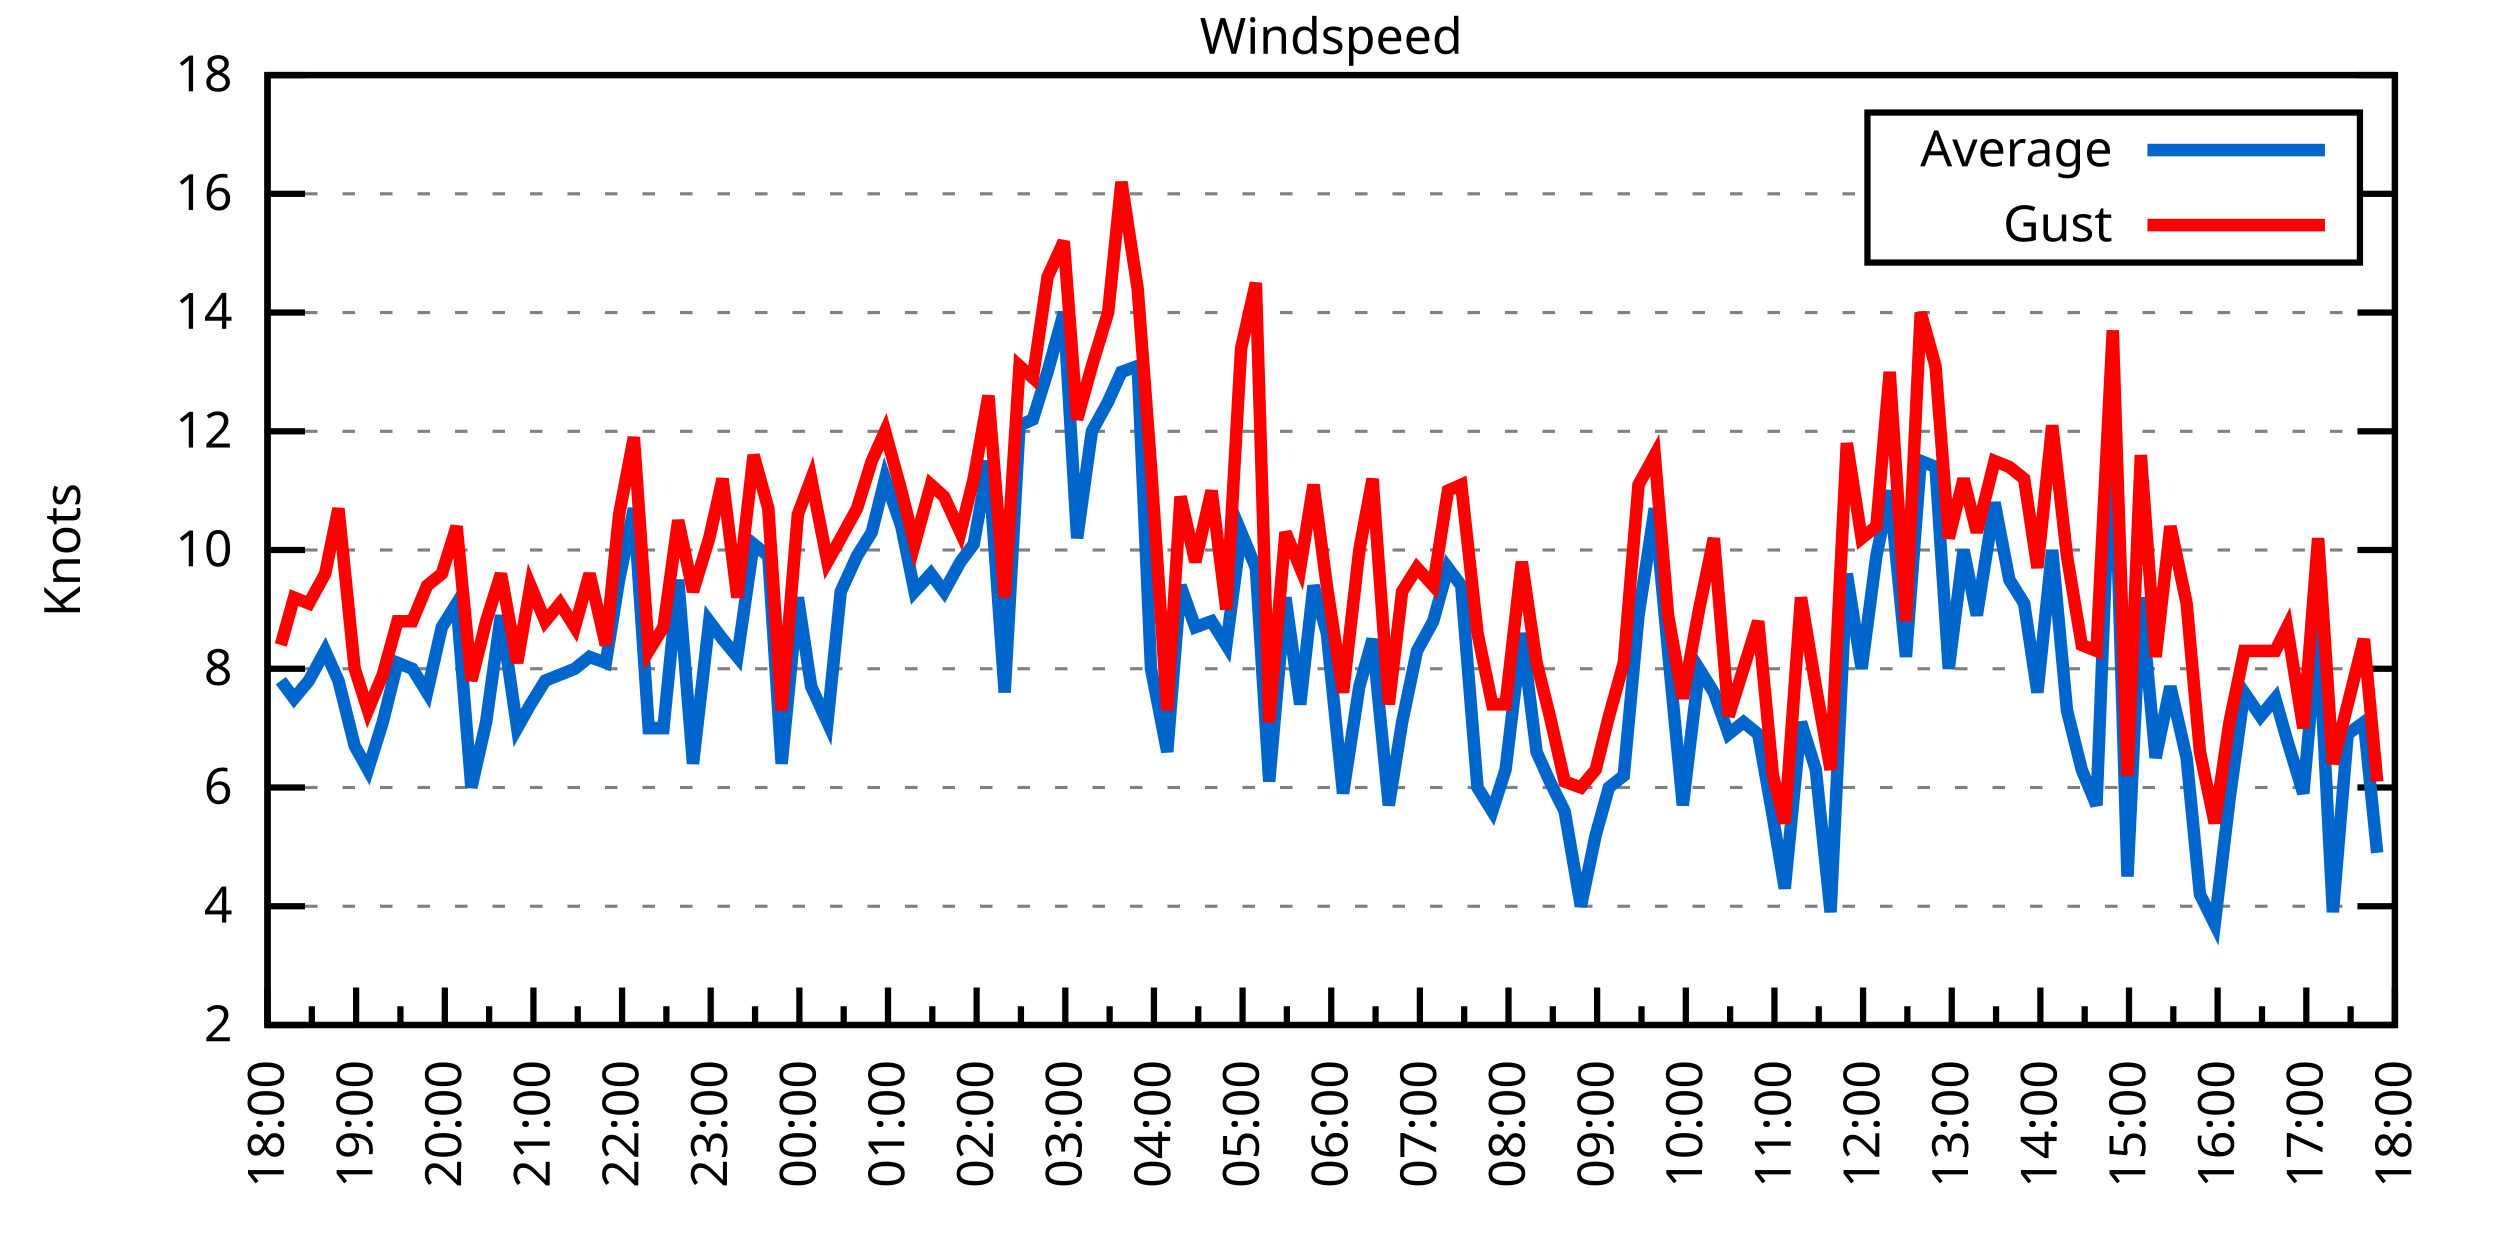
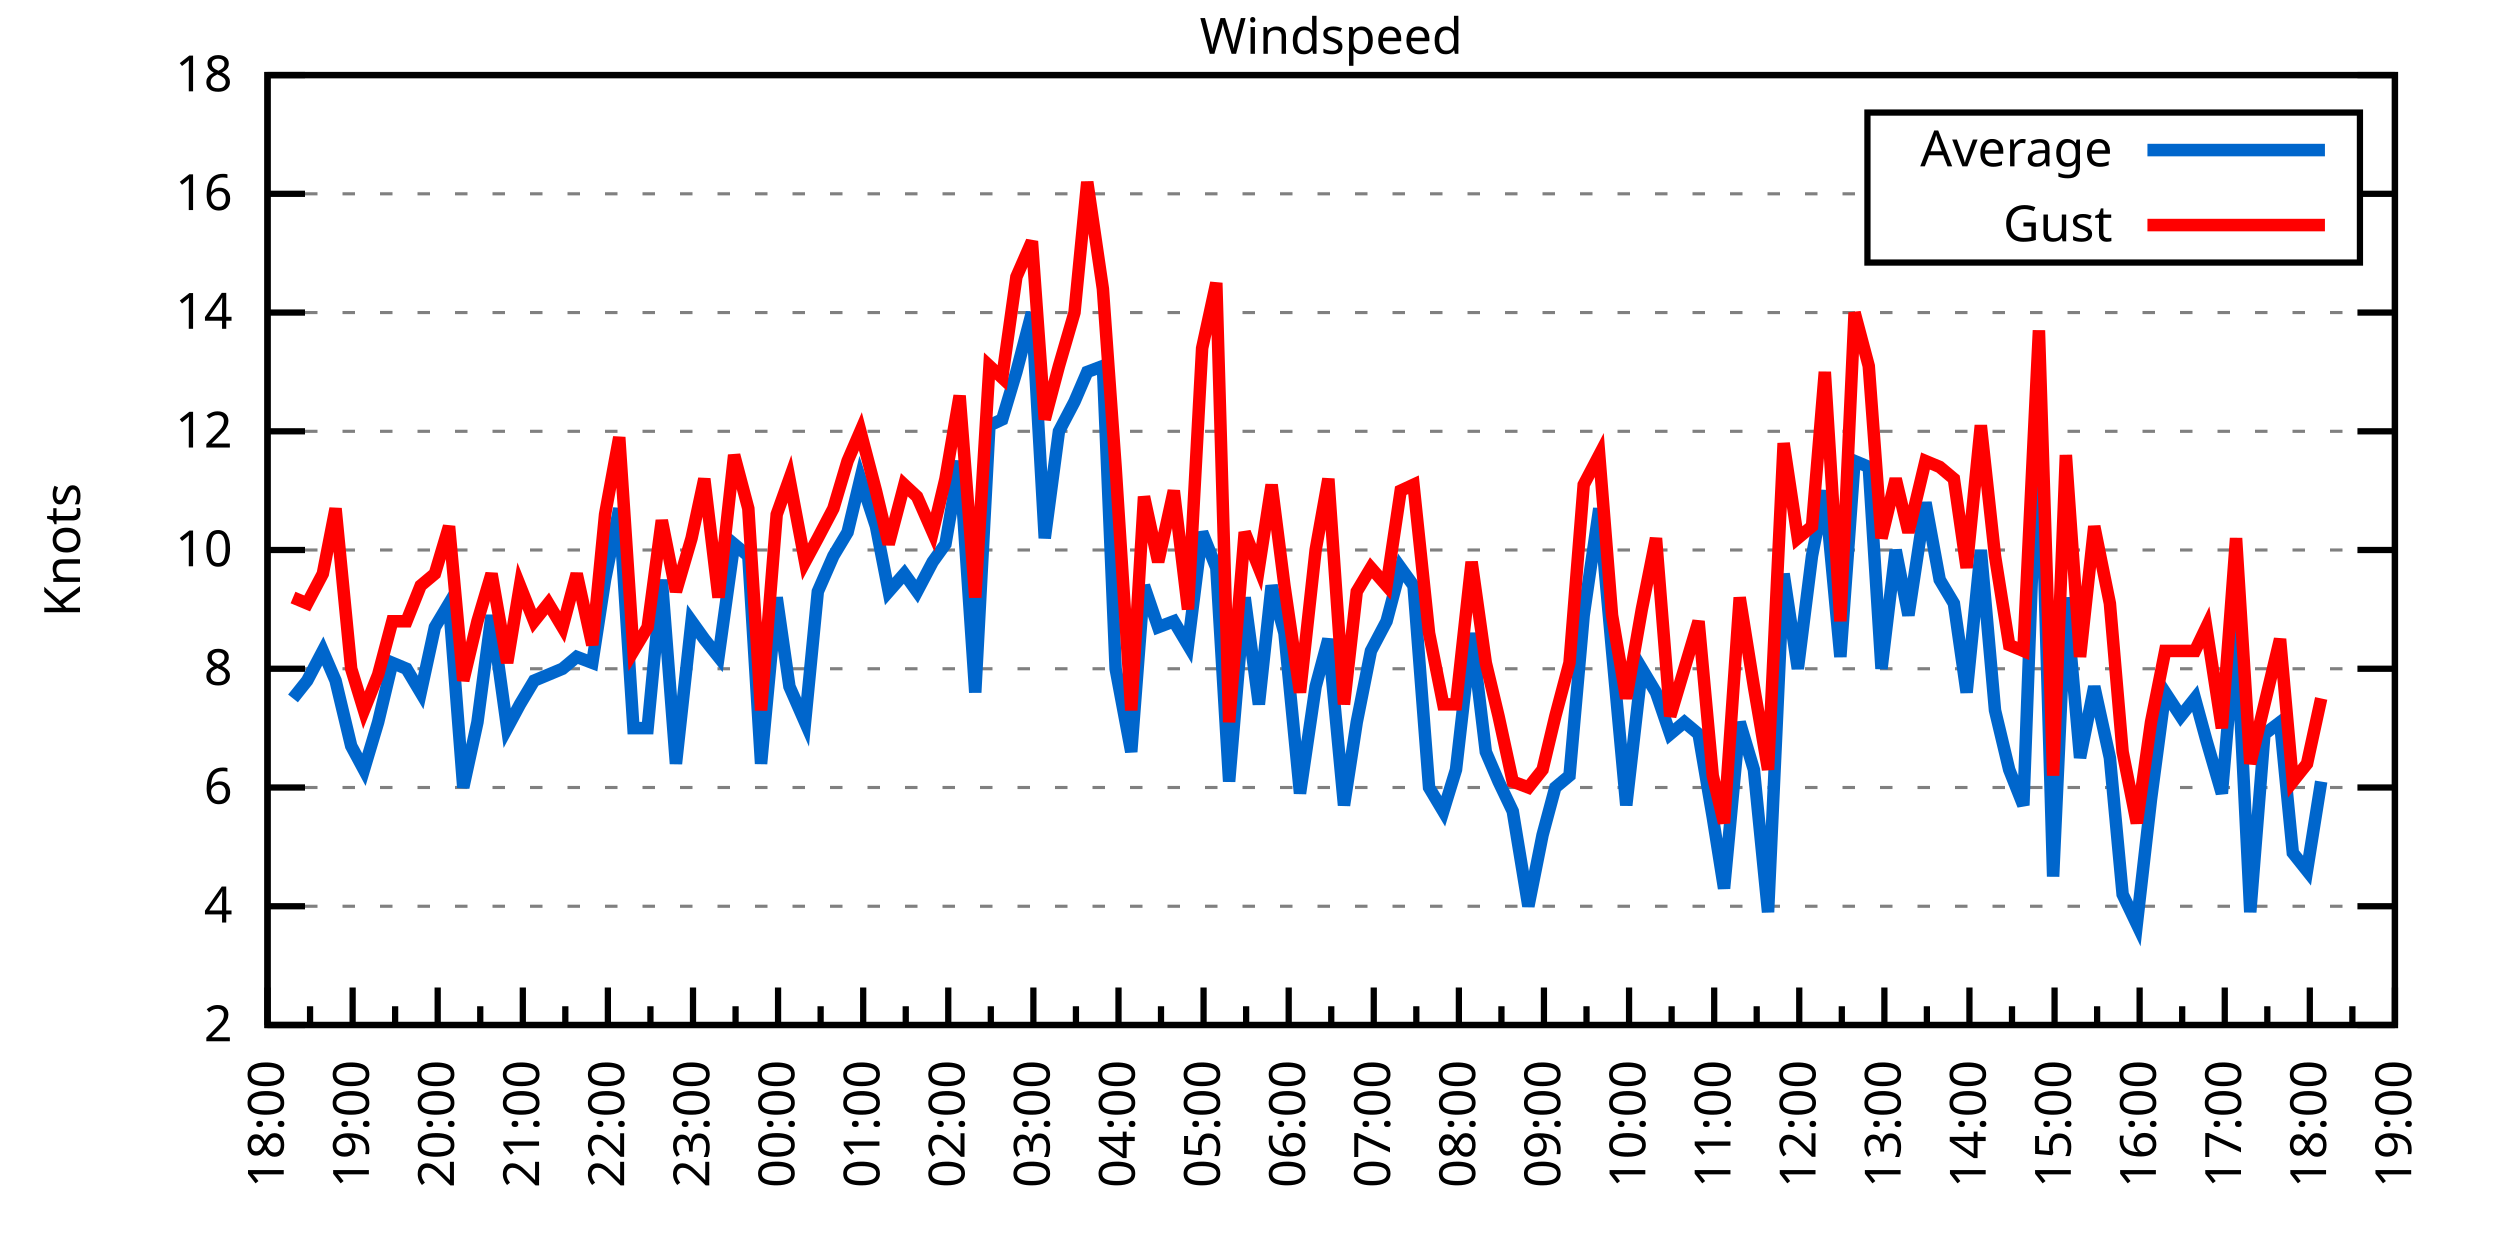
<svg xmlns="http://www.w3.org/2000/svg" xmlns:xlink="http://www.w3.org/1999/xlink" width="400" height="200" viewBox="0 0 400 200">
  <g id="gnuplot_canvas">
    <rect x="0" y="0" width="400" height="200" fill="none" />
    <defs>
      <circle id="gpDot" r="0.5" stroke-width="0.5" stroke="currentColor" />
      <path id="gpPt0" stroke-width="0.333" stroke="currentColor" d="M-1,0 h2 M0,-1 v2" />
      <path id="gpPt1" stroke-width="0.333" stroke="currentColor" d="M-1,-1 L1,1 M1,-1 L-1,1" />
      <path id="gpPt2" stroke-width="0.333" stroke="currentColor" d="M-1,0 L1,0 M0,-1 L0,1 M-1,-1 L1,1 M-1,1 L1,-1" />
      <rect id="gpPt3" stroke-width="0.333" stroke="currentColor" x="-1" y="-1" width="2" height="2" />
      <rect id="gpPt4" stroke-width="0.333" stroke="currentColor" fill="currentColor" x="-1" y="-1" width="2" height="2" />
      <circle id="gpPt5" stroke-width="0.333" stroke="currentColor" cx="0" cy="0" r="1" />
      <use xlink:href="#gpPt5" id="gpPt6" fill="currentColor" stroke="none" />
      <path id="gpPt7" stroke-width="0.333" stroke="currentColor" d="M0,-1.33 L-1.33,0.67 L1.33,0.67 z" />
      <use xlink:href="#gpPt7" id="gpPt8" fill="currentColor" stroke="none" />
      <use xlink:href="#gpPt7" id="gpPt9" stroke="currentColor" transform="rotate(180)" />
      <use xlink:href="#gpPt9" id="gpPt10" fill="currentColor" stroke="none" />
      <use xlink:href="#gpPt3" id="gpPt11" stroke="currentColor" transform="rotate(45)" />
      <use xlink:href="#gpPt11" id="gpPt12" fill="currentColor" stroke="none" />
      <path id="gpPt13" stroke-width="0.333" stroke="currentColor" d="M0,1.330 L1.265,0.411 L0.782,-1.067 L-0.782,-1.076 L-1.265,0.411 z" />
      <use xlink:href="#gpPt13" id="gpPt14" fill="currentColor" stroke="none" />
      <filter id="textbox" filterUnits="objectBoundingBox" x="0" y="0" height="1" width="1">
        <feFlood flood-color="white" flood-opacity="1" result="bgnd" />
        <feComposite in="SourceGraphic" in2="bgnd" operator="atop" />
      </filter>
      <filter id="greybox" filterUnits="objectBoundingBox" x="0" y="0" height="1" width="1">
        <feFlood flood-color="lightgrey" flood-opacity="1" result="grey" />
        <feComposite in="SourceGraphic" in2="grey" operator="atop" />
      </filter>
    </defs>
    <g fill="none" color="white" stroke="currentColor" stroke-width="1.00" stroke-linecap="butt" stroke-linejoin="miter">
</g>
    <g fill="none" color="black" stroke="currentColor" stroke-width="1.00" stroke-linecap="butt" stroke-linejoin="miter">
      <g stroke="none" shape-rendering="crispEdges">
        <polygon fill="rgb(255, 255, 255)" points="42.80,164.00 383.18,164.00 383.18,12.02 42.80,12.02 " />
      </g>
    </g>
    <g fill="none" color="black" stroke="currentColor" stroke-width="1.00" stroke-linecap="butt" stroke-linejoin="miter">
</g>
    <g fill="none" color="black" stroke="black" stroke-width="0.50" stroke-linecap="butt" stroke-linejoin="miter">
</g>
    <g fill="none" color="gray" stroke="currentColor" stroke-width="0.50" stroke-linecap="butt" stroke-linejoin="miter">
      <path stroke="gray" stroke-dasharray="2,4" class="gridline" d="M42.80,164.00 L383.19,164.00  " />
    </g>
    <g fill="none" color="gray" stroke="gray" stroke-width="1.00" stroke-linecap="butt" stroke-linejoin="miter">
</g>
    <g fill="none" color="black" stroke="currentColor" stroke-width="1.00" stroke-linecap="butt" stroke-linejoin="miter">
      <path stroke="black" d="M42.80,164.00 L48.80,164.00 M383.19,164.00 L377.19,164.00  " />
      <g transform="translate(37.20,166.60)" stroke="none" fill="black" font-family="Sans" font-size="8.00" text-anchor="end">
        <text>
          <tspan font-family="Sans"> 2</tspan>
        </text>
      </g>
    </g>
    <g fill="none" color="black" stroke="currentColor" stroke-width="1.00" stroke-linecap="butt" stroke-linejoin="miter">
</g>
    <g fill="none" color="black" stroke="black" stroke-width="0.50" stroke-linecap="butt" stroke-linejoin="miter">
</g>
    <g fill="none" color="gray" stroke="currentColor" stroke-width="0.50" stroke-linecap="butt" stroke-linejoin="miter">
      <path stroke="gray" stroke-dasharray="2,4" class="gridline" d="M42.80,145.00 L383.19,145.00  " />
    </g>
    <g fill="none" color="gray" stroke="gray" stroke-width="1.00" stroke-linecap="butt" stroke-linejoin="miter">
</g>
    <g fill="none" color="black" stroke="currentColor" stroke-width="1.00" stroke-linecap="butt" stroke-linejoin="miter">
      <path stroke="black" d="M42.80,145.00 L48.80,145.00 M383.19,145.00 L377.19,145.00  " />
      <g transform="translate(37.20,147.60)" stroke="none" fill="black" font-family="Sans" font-size="8.00" text-anchor="end">
        <text>
          <tspan font-family="Sans"> 4</tspan>
        </text>
      </g>
    </g>
    <g fill="none" color="black" stroke="currentColor" stroke-width="1.00" stroke-linecap="butt" stroke-linejoin="miter">
</g>
    <g fill="none" color="black" stroke="black" stroke-width="0.50" stroke-linecap="butt" stroke-linejoin="miter">
</g>
    <g fill="none" color="gray" stroke="currentColor" stroke-width="0.50" stroke-linecap="butt" stroke-linejoin="miter">
      <path stroke="gray" stroke-dasharray="2,4" class="gridline" d="M42.80,126.00 L383.19,126.00  " />
    </g>
    <g fill="none" color="gray" stroke="gray" stroke-width="1.00" stroke-linecap="butt" stroke-linejoin="miter">
</g>
    <g fill="none" color="black" stroke="currentColor" stroke-width="1.00" stroke-linecap="butt" stroke-linejoin="miter">
      <path stroke="black" d="M42.80,126.00 L48.80,126.00 M383.19,126.00 L377.19,126.00  " />
      <g transform="translate(37.20,128.60)" stroke="none" fill="black" font-family="Sans" font-size="8.00" text-anchor="end">
        <text>
          <tspan font-family="Sans"> 6</tspan>
        </text>
      </g>
    </g>
    <g fill="none" color="black" stroke="currentColor" stroke-width="1.00" stroke-linecap="butt" stroke-linejoin="miter">
</g>
    <g fill="none" color="black" stroke="black" stroke-width="0.50" stroke-linecap="butt" stroke-linejoin="miter">
</g>
    <g fill="none" color="gray" stroke="currentColor" stroke-width="0.50" stroke-linecap="butt" stroke-linejoin="miter">
      <path stroke="gray" stroke-dasharray="2,4" class="gridline" d="M42.80,107.00 L383.19,107.00  " />
    </g>
    <g fill="none" color="gray" stroke="gray" stroke-width="1.00" stroke-linecap="butt" stroke-linejoin="miter">
</g>
    <g fill="none" color="black" stroke="currentColor" stroke-width="1.00" stroke-linecap="butt" stroke-linejoin="miter">
      <path stroke="black" d="M42.80,107.00 L48.80,107.00 M383.19,107.00 L377.19,107.00  " />
      <g transform="translate(37.20,109.60)" stroke="none" fill="black" font-family="Sans" font-size="8.00" text-anchor="end">
        <text>
          <tspan font-family="Sans"> 8</tspan>
        </text>
      </g>
    </g>
    <g fill="none" color="black" stroke="currentColor" stroke-width="1.00" stroke-linecap="butt" stroke-linejoin="miter">
</g>
    <g fill="none" color="black" stroke="black" stroke-width="0.50" stroke-linecap="butt" stroke-linejoin="miter">
</g>
    <g fill="none" color="gray" stroke="currentColor" stroke-width="0.50" stroke-linecap="butt" stroke-linejoin="miter">
      <path stroke="gray" stroke-dasharray="2,4" class="gridline" d="M42.80,88.00 L383.19,88.00  " />
    </g>
    <g fill="none" color="gray" stroke="gray" stroke-width="1.00" stroke-linecap="butt" stroke-linejoin="miter">
</g>
    <g fill="none" color="black" stroke="currentColor" stroke-width="1.00" stroke-linecap="butt" stroke-linejoin="miter">
      <path stroke="black" d="M42.80,88.00 L48.80,88.00 M383.19,88.00 L377.19,88.00  " />
      <g transform="translate(37.20,90.60)" stroke="none" fill="black" font-family="Sans" font-size="8.00" text-anchor="end">
        <text>
          <tspan font-family="Sans"> 10</tspan>
        </text>
      </g>
    </g>
    <g fill="none" color="black" stroke="currentColor" stroke-width="1.00" stroke-linecap="butt" stroke-linejoin="miter">
</g>
    <g fill="none" color="black" stroke="black" stroke-width="0.50" stroke-linecap="butt" stroke-linejoin="miter">
</g>
    <g fill="none" color="gray" stroke="currentColor" stroke-width="0.50" stroke-linecap="butt" stroke-linejoin="miter">
      <path stroke="gray" stroke-dasharray="2,4" class="gridline" d="M42.80,69.01 L383.19,69.01  " />
    </g>
    <g fill="none" color="gray" stroke="gray" stroke-width="1.00" stroke-linecap="butt" stroke-linejoin="miter">
</g>
    <g fill="none" color="black" stroke="currentColor" stroke-width="1.00" stroke-linecap="butt" stroke-linejoin="miter">
      <path stroke="black" d="M42.80,69.01 L48.80,69.01 M383.19,69.01 L377.19,69.01  " />
      <g transform="translate(37.20,71.61)" stroke="none" fill="black" font-family="Sans" font-size="8.00" text-anchor="end">
        <text>
          <tspan font-family="Sans"> 12</tspan>
        </text>
      </g>
    </g>
    <g fill="none" color="black" stroke="currentColor" stroke-width="1.00" stroke-linecap="butt" stroke-linejoin="miter">
</g>
    <g fill="none" color="black" stroke="black" stroke-width="0.50" stroke-linecap="butt" stroke-linejoin="miter">
</g>
    <g fill="none" color="gray" stroke="currentColor" stroke-width="0.50" stroke-linecap="butt" stroke-linejoin="miter">
      <path stroke="gray" stroke-dasharray="2,4" class="gridline" d="M42.80,50.01 L383.19,50.01  " />
    </g>
    <g fill="none" color="gray" stroke="gray" stroke-width="1.00" stroke-linecap="butt" stroke-linejoin="miter">
</g>
    <g fill="none" color="black" stroke="currentColor" stroke-width="1.00" stroke-linecap="butt" stroke-linejoin="miter">
      <path stroke="black" d="M42.80,50.01 L48.80,50.01 M383.19,50.01 L377.19,50.01  " />
      <g transform="translate(37.20,52.61)" stroke="none" fill="black" font-family="Sans" font-size="8.00" text-anchor="end">
        <text>
          <tspan font-family="Sans"> 14</tspan>
        </text>
      </g>
    </g>
    <g fill="none" color="black" stroke="currentColor" stroke-width="1.00" stroke-linecap="butt" stroke-linejoin="miter">
</g>
    <g fill="none" color="black" stroke="black" stroke-width="0.50" stroke-linecap="butt" stroke-linejoin="miter">
</g>
    <g fill="none" color="gray" stroke="currentColor" stroke-width="0.50" stroke-linecap="butt" stroke-linejoin="miter">
      <path stroke="gray" stroke-dasharray="2,4" class="gridline" d="M42.80,31.01 L298.79,31.01 M377.59,31.01 L383.19,31.01  " />
    </g>
    <g fill="none" color="gray" stroke="gray" stroke-width="1.00" stroke-linecap="butt" stroke-linejoin="miter">
</g>
    <g fill="none" color="black" stroke="currentColor" stroke-width="1.00" stroke-linecap="butt" stroke-linejoin="miter">
      <path stroke="black" d="M42.80,31.01 L48.80,31.01 M383.19,31.01 L377.19,31.01  " />
      <g transform="translate(37.20,33.61)" stroke="none" fill="black" font-family="Sans" font-size="8.00" text-anchor="end">
        <text>
          <tspan font-family="Sans"> 16</tspan>
        </text>
      </g>
    </g>
    <g fill="none" color="black" stroke="currentColor" stroke-width="1.00" stroke-linecap="butt" stroke-linejoin="miter">
</g>
    <g fill="none" color="black" stroke="black" stroke-width="0.50" stroke-linecap="butt" stroke-linejoin="miter">
</g>
    <g fill="none" color="gray" stroke="currentColor" stroke-width="0.50" stroke-linecap="butt" stroke-linejoin="miter">
      <path stroke="gray" stroke-dasharray="2,4" class="gridline" d="M42.80,12.01 L383.19,12.01  " />
    </g>
    <g fill="none" color="gray" stroke="gray" stroke-width="1.00" stroke-linecap="butt" stroke-linejoin="miter">
</g>
    <g fill="none" color="black" stroke="currentColor" stroke-width="1.00" stroke-linecap="butt" stroke-linejoin="miter">
      <path stroke="black" d="M42.80,12.01 L48.80,12.01 M383.19,12.01 L377.19,12.01  " />
      <g transform="translate(37.20,14.61)" stroke="none" fill="black" font-family="Sans" font-size="8.00" text-anchor="end">
        <text>
          <tspan font-family="Sans"> 18</tspan>
        </text>
      </g>
    </g>
    <g fill="none" color="black" stroke="currentColor" stroke-width="1.00" stroke-linecap="butt" stroke-linejoin="miter">
      <path stroke="black" d="M42.80,164.00 L42.80,158.00  " />
      <g transform="translate(45.40,169.60) rotate(270)" stroke="none" fill="black" font-family="Sans" font-size="8.00" text-anchor="end">
        <text>
          <tspan font-family="Sans">18:00</tspan>
        </text>
      </g>
    </g>
    <g fill="none" color="black" stroke="currentColor" stroke-width="1.00" stroke-linecap="butt" stroke-linejoin="miter">
-       <path stroke="black" d="M49.89,164.00 L49.89,161.00 M56.98,164.00 L56.98,158.00  " />
-       <g transform="translate(59.58,169.60) rotate(270)" stroke="none" fill="black" font-family="Sans" font-size="8.00" text-anchor="end">
+       <path stroke="black" d="M49.61,164.00 L49.61,161.00 M56.42,164.00 L56.42,158.00  " />
+       <g transform="translate(59.02,169.60) rotate(270)" stroke="none" fill="black" font-family="Sans" font-size="8.00" text-anchor="end">
        <text>
          <tspan font-family="Sans">19:00</tspan>
        </text>
      </g>
    </g>
    <g fill="none" color="black" stroke="currentColor" stroke-width="1.00" stroke-linecap="butt" stroke-linejoin="miter">
-       <path stroke="black" d="M64.07,164.00 L64.07,161.00 M71.17,164.00 L71.17,158.00  " />
-       <g transform="translate(73.77,169.60) rotate(270)" stroke="none" fill="black" font-family="Sans" font-size="8.00" text-anchor="end">
+       <path stroke="black" d="M63.22,164.00 L63.22,161.00 M70.03,164.00 L70.03,158.00  " />
+       <g transform="translate(72.63,169.60) rotate(270)" stroke="none" fill="black" font-family="Sans" font-size="8.00" text-anchor="end">
        <text>
          <tspan font-family="Sans">20:00</tspan>
        </text>
      </g>
    </g>
    <g fill="none" color="black" stroke="currentColor" stroke-width="1.00" stroke-linecap="butt" stroke-linejoin="miter">
-       <path stroke="black" d="M78.26,164.00 L78.26,161.00 M85.35,164.00 L85.35,158.00  " />
-       <g transform="translate(87.95,169.60) rotate(270)" stroke="none" fill="black" font-family="Sans" font-size="8.00" text-anchor="end">
+       <path stroke="black" d="M76.84,164.00 L76.84,161.00 M83.65,164.00 L83.65,158.00  " />
+       <g transform="translate(86.25,169.60) rotate(270)" stroke="none" fill="black" font-family="Sans" font-size="8.00" text-anchor="end">
        <text>
          <tspan font-family="Sans">21:00</tspan>
        </text>
      </g>
    </g>
    <g fill="none" color="black" stroke="currentColor" stroke-width="1.00" stroke-linecap="butt" stroke-linejoin="miter">
-       <path stroke="black" d="M92.44,164.00 L92.44,161.00 M99.53,164.00 L99.53,158.00  " />
-       <g transform="translate(102.13,169.60) rotate(270)" stroke="none" fill="black" font-family="Sans" font-size="8.00" text-anchor="end">
+       <path stroke="black" d="M90.45,164.00 L90.45,161.00 M97.26,164.00 L97.26,158.00  " />
+       <g transform="translate(99.86,169.60) rotate(270)" stroke="none" fill="black" font-family="Sans" font-size="8.00" text-anchor="end">
        <text>
          <tspan font-family="Sans">22:00</tspan>
        </text>
      </g>
    </g>
    <g fill="none" color="black" stroke="currentColor" stroke-width="1.00" stroke-linecap="butt" stroke-linejoin="miter">
-       <path stroke="black" d="M106.62,164.00 L106.62,161.00 M113.71,164.00 L113.71,158.00  " />
-       <g transform="translate(116.31,169.60) rotate(270)" stroke="none" fill="black" font-family="Sans" font-size="8.00" text-anchor="end">
+       <path stroke="black" d="M104.07,164.00 L104.07,161.00 M110.88,164.00 L110.88,158.00  " />
+       <g transform="translate(113.48,169.60) rotate(270)" stroke="none" fill="black" font-family="Sans" font-size="8.00" text-anchor="end">
        <text>
          <tspan font-family="Sans">23:00</tspan>
        </text>
      </g>
    </g>
    <g fill="none" color="black" stroke="currentColor" stroke-width="1.00" stroke-linecap="butt" stroke-linejoin="miter">
-       <path stroke="black" d="M120.81,164.00 L120.81,161.00 M127.90,164.00 L127.90,158.00  " />
-       <g transform="translate(130.50,169.60) rotate(270)" stroke="none" fill="black" font-family="Sans" font-size="8.00" text-anchor="end">
+       <path stroke="black" d="M117.69,164.00 L117.69,161.00 M124.49,164.00 L124.49,158.00  " />
+       <g transform="translate(127.09,169.60) rotate(270)" stroke="none" fill="black" font-family="Sans" font-size="8.00" text-anchor="end">
        <text>
          <tspan font-family="Sans">00:00</tspan>
        </text>
      </g>
    </g>
    <g fill="none" color="black" stroke="currentColor" stroke-width="1.00" stroke-linecap="butt" stroke-linejoin="miter">
-       <path stroke="black" d="M134.99,164.00 L134.99,161.00 M142.08,164.00 L142.08,158.00  " />
-       <g transform="translate(144.68,169.60) rotate(270)" stroke="none" fill="black" font-family="Sans" font-size="8.00" text-anchor="end">
+       <path stroke="black" d="M131.30,164.00 L131.30,161.00 M138.11,164.00 L138.11,158.00  " />
+       <g transform="translate(140.71,169.60) rotate(270)" stroke="none" fill="black" font-family="Sans" font-size="8.00" text-anchor="end">
        <text>
          <tspan font-family="Sans">01:00</tspan>
        </text>
      </g>
    </g>
    <g fill="none" color="black" stroke="currentColor" stroke-width="1.00" stroke-linecap="butt" stroke-linejoin="miter">
-       <path stroke="black" d="M149.17,164.00 L149.17,161.00 M156.26,164.00 L156.26,158.00  " />
-       <g transform="translate(158.86,169.60) rotate(270)" stroke="none" fill="black" font-family="Sans" font-size="8.00" text-anchor="end">
+       <path stroke="black" d="M144.92,164.00 L144.92,161.00 M151.72,164.00 L151.72,158.00  " />
+       <g transform="translate(154.32,169.60) rotate(270)" stroke="none" fill="black" font-family="Sans" font-size="8.00" text-anchor="end">
        <text>
          <tspan font-family="Sans">02:00</tspan>
        </text>
      </g>
    </g>
    <g fill="none" color="black" stroke="currentColor" stroke-width="1.00" stroke-linecap="butt" stroke-linejoin="miter">
-       <path stroke="black" d="M163.35,164.00 L163.35,161.00 M170.45,164.00 L170.45,158.00  " />
-       <g transform="translate(173.05,169.60) rotate(270)" stroke="none" fill="black" font-family="Sans" font-size="8.00" text-anchor="end">
+       <path stroke="black" d="M158.53,164.00 L158.53,161.00 M165.34,164.00 L165.34,158.00  " />
+       <g transform="translate(167.94,169.60) rotate(270)" stroke="none" fill="black" font-family="Sans" font-size="8.00" text-anchor="end">
        <text>
          <tspan font-family="Sans">03:00</tspan>
        </text>
      </g>
    </g>
    <g fill="none" color="black" stroke="currentColor" stroke-width="1.00" stroke-linecap="butt" stroke-linejoin="miter">
-       <path stroke="black" d="M177.54,164.00 L177.54,161.00 M184.63,164.00 L184.63,158.00  " />
-       <g transform="translate(187.23,169.60) rotate(270)" stroke="none" fill="black" font-family="Sans" font-size="8.00" text-anchor="end">
+       <path stroke="black" d="M172.15,164.00 L172.15,161.00 M178.96,164.00 L178.96,158.00  " />
+       <g transform="translate(181.56,169.60) rotate(270)" stroke="none" fill="black" font-family="Sans" font-size="8.00" text-anchor="end">
        <text>
          <tspan font-family="Sans">04:00</tspan>
        </text>
      </g>
    </g>
    <g fill="none" color="black" stroke="currentColor" stroke-width="1.00" stroke-linecap="butt" stroke-linejoin="miter">
-       <path stroke="black" d="M191.72,164.00 L191.72,161.00 M198.81,164.00 L198.81,158.00  " />
-       <g transform="translate(201.41,169.60) rotate(270)" stroke="none" fill="black" font-family="Sans" font-size="8.00" text-anchor="end">
+       <path stroke="black" d="M185.76,164.00 L185.76,161.00 M192.57,164.00 L192.57,158.00  " />
+       <g transform="translate(195.17,169.60) rotate(270)" stroke="none" fill="black" font-family="Sans" font-size="8.00" text-anchor="end">
        <text>
          <tspan font-family="Sans">05:00</tspan>
        </text>
      </g>
    </g>
    <g fill="none" color="black" stroke="currentColor" stroke-width="1.00" stroke-linecap="butt" stroke-linejoin="miter">
-       <path stroke="black" d="M205.90,164.00 L205.90,161.00 M213.00,164.00 L213.00,158.00  " />
-       <g transform="translate(215.60,169.60) rotate(270)" stroke="none" fill="black" font-family="Sans" font-size="8.00" text-anchor="end">
+       <path stroke="black" d="M199.38,164.00 L199.38,161.00 M206.19,164.00 L206.19,158.00  " />
+       <g transform="translate(208.79,169.60) rotate(270)" stroke="none" fill="black" font-family="Sans" font-size="8.00" text-anchor="end">
        <text>
          <tspan font-family="Sans">06:00</tspan>
        </text>
      </g>
    </g>
    <g fill="none" color="black" stroke="currentColor" stroke-width="1.00" stroke-linecap="butt" stroke-linejoin="miter">
-       <path stroke="black" d="M220.09,164.00 L220.09,161.00 M227.18,164.00 L227.18,158.00  " />
-       <g transform="translate(229.78,169.60) rotate(270)" stroke="none" fill="black" font-family="Sans" font-size="8.00" text-anchor="end">
+       <path stroke="black" d="M213.00,164.00 L213.00,161.00 M219.80,164.00 L219.80,158.00  " />
+       <g transform="translate(222.40,169.60) rotate(270)" stroke="none" fill="black" font-family="Sans" font-size="8.00" text-anchor="end">
        <text>
          <tspan font-family="Sans">07:00</tspan>
        </text>
      </g>
    </g>
    <g fill="none" color="black" stroke="currentColor" stroke-width="1.00" stroke-linecap="butt" stroke-linejoin="miter">
-       <path stroke="black" d="M234.27,164.00 L234.27,161.00 M241.36,164.00 L241.36,158.00  " />
-       <g transform="translate(243.96,169.60) rotate(270)" stroke="none" fill="black" font-family="Sans" font-size="8.00" text-anchor="end">
+       <path stroke="black" d="M226.61,164.00 L226.61,161.00 M233.42,164.00 L233.42,158.00  " />
+       <g transform="translate(236.02,169.60) rotate(270)" stroke="none" fill="black" font-family="Sans" font-size="8.00" text-anchor="end">
        <text>
          <tspan font-family="Sans">08:00</tspan>
        </text>
      </g>
    </g>
    <g fill="none" color="black" stroke="currentColor" stroke-width="1.00" stroke-linecap="butt" stroke-linejoin="miter">
-       <path stroke="black" d="M248.45,164.00 L248.45,161.00 M255.54,164.00 L255.54,158.00  " />
-       <g transform="translate(258.14,169.60) rotate(270)" stroke="none" fill="black" font-family="Sans" font-size="8.00" text-anchor="end">
+       <path stroke="black" d="M240.23,164.00 L240.23,161.00 M247.03,164.00 L247.03,158.00  " />
+       <g transform="translate(249.63,169.60) rotate(270)" stroke="none" fill="black" font-family="Sans" font-size="8.00" text-anchor="end">
        <text>
          <tspan font-family="Sans">09:00</tspan>
        </text>
      </g>
    </g>
    <g fill="none" color="black" stroke="currentColor" stroke-width="1.00" stroke-linecap="butt" stroke-linejoin="miter">
-       <path stroke="black" d="M262.64,164.00 L262.64,161.00 M269.73,164.00 L269.73,158.00  " />
-       <g transform="translate(272.33,169.60) rotate(270)" stroke="none" fill="black" font-family="Sans" font-size="8.00" text-anchor="end">
+       <path stroke="black" d="M253.84,164.00 L253.84,161.00 M260.65,164.00 L260.65,158.00  " />
+       <g transform="translate(263.25,169.60) rotate(270)" stroke="none" fill="black" font-family="Sans" font-size="8.00" text-anchor="end">
        <text>
          <tspan font-family="Sans">10:00</tspan>
        </text>
      </g>
    </g>
    <g fill="none" color="black" stroke="currentColor" stroke-width="1.00" stroke-linecap="butt" stroke-linejoin="miter">
-       <path stroke="black" d="M276.82,164.00 L276.82,161.00 M283.91,164.00 L283.91,158.00  " />
-       <g transform="translate(286.51,169.60) rotate(270)" stroke="none" fill="black" font-family="Sans" font-size="8.00" text-anchor="end">
+       <path stroke="black" d="M267.46,164.00 L267.46,161.00 M274.27,164.00 L274.27,158.00  " />
+       <g transform="translate(276.87,169.60) rotate(270)" stroke="none" fill="black" font-family="Sans" font-size="8.00" text-anchor="end">
        <text>
          <tspan font-family="Sans">11:00</tspan>
        </text>
      </g>
    </g>
    <g fill="none" color="black" stroke="currentColor" stroke-width="1.00" stroke-linecap="butt" stroke-linejoin="miter">
-       <path stroke="black" d="M291.00,164.00 L291.00,161.00 M298.09,164.00 L298.09,158.00  " />
-       <g transform="translate(300.69,169.60) rotate(270)" stroke="none" fill="black" font-family="Sans" font-size="8.00" text-anchor="end">
+       <path stroke="black" d="M281.07,164.00 L281.07,161.00 M287.88,164.00 L287.88,158.00  " />
+       <g transform="translate(290.48,169.60) rotate(270)" stroke="none" fill="black" font-family="Sans" font-size="8.00" text-anchor="end">
        <text>
          <tspan font-family="Sans">12:00</tspan>
        </text>
      </g>
    </g>
    <g fill="none" color="black" stroke="currentColor" stroke-width="1.00" stroke-linecap="butt" stroke-linejoin="miter">
-       <path stroke="black" d="M305.18,164.00 L305.18,161.00 M312.28,164.00 L312.28,158.00  " />
-       <g transform="translate(314.88,169.60) rotate(270)" stroke="none" fill="black" font-family="Sans" font-size="8.00" text-anchor="end">
+       <path stroke="black" d="M294.69,164.00 L294.69,161.00 M301.50,164.00 L301.50,158.00  " />
+       <g transform="translate(304.10,169.60) rotate(270)" stroke="none" fill="black" font-family="Sans" font-size="8.00" text-anchor="end">
        <text>
          <tspan font-family="Sans">13:00</tspan>
        </text>
      </g>
    </g>
    <g fill="none" color="black" stroke="currentColor" stroke-width="1.00" stroke-linecap="butt" stroke-linejoin="miter">
-       <path stroke="black" d="M319.37,164.00 L319.37,161.00 M326.46,164.00 L326.46,158.00  " />
-       <g transform="translate(329.06,169.60) rotate(270)" stroke="none" fill="black" font-family="Sans" font-size="8.00" text-anchor="end">
+       <path stroke="black" d="M308.30,164.00 L308.30,161.00 M315.11,164.00 L315.11,158.00  " />
+       <g transform="translate(317.71,169.60) rotate(270)" stroke="none" fill="black" font-family="Sans" font-size="8.00" text-anchor="end">
        <text>
          <tspan font-family="Sans">14:00</tspan>
        </text>
      </g>
    </g>
    <g fill="none" color="black" stroke="currentColor" stroke-width="1.00" stroke-linecap="butt" stroke-linejoin="miter">
-       <path stroke="black" d="M333.55,164.00 L333.55,161.00 M340.64,164.00 L340.64,158.00  " />
-       <g transform="translate(343.24,169.60) rotate(270)" stroke="none" fill="black" font-family="Sans" font-size="8.00" text-anchor="end">
+       <path stroke="black" d="M321.92,164.00 L321.92,161.00 M328.73,164.00 L328.73,158.00  " />
+       <g transform="translate(331.33,169.60) rotate(270)" stroke="none" fill="black" font-family="Sans" font-size="8.00" text-anchor="end">
        <text>
          <tspan font-family="Sans">15:00</tspan>
        </text>
      </g>
    </g>
    <g fill="none" color="black" stroke="currentColor" stroke-width="1.00" stroke-linecap="butt" stroke-linejoin="miter">
-       <path stroke="black" d="M347.73,164.00 L347.73,161.00 M354.82,164.00 L354.82,158.00  " />
-       <g transform="translate(357.42,169.60) rotate(270)" stroke="none" fill="black" font-family="Sans" font-size="8.00" text-anchor="end">
+       <path stroke="black" d="M335.54,164.00 L335.54,161.00 M342.34,164.00 L342.34,158.00  " />
+       <g transform="translate(344.94,169.60) rotate(270)" stroke="none" fill="black" font-family="Sans" font-size="8.00" text-anchor="end">
        <text>
          <tspan font-family="Sans">16:00</tspan>
        </text>
      </g>
    </g>
    <g fill="none" color="black" stroke="currentColor" stroke-width="1.00" stroke-linecap="butt" stroke-linejoin="miter">
-       <path stroke="black" d="M361.92,164.00 L361.92,161.00 M369.01,164.00 L369.01,158.00  " />
-       <g transform="translate(371.61,169.60) rotate(270)" stroke="none" fill="black" font-family="Sans" font-size="8.00" text-anchor="end">
+       <path stroke="black" d="M349.15,164.00 L349.15,161.00 M355.96,164.00 L355.96,158.00  " />
+       <g transform="translate(358.56,169.60) rotate(270)" stroke="none" fill="black" font-family="Sans" font-size="8.00" text-anchor="end">
        <text>
          <tspan font-family="Sans">17:00</tspan>
        </text>
      </g>
    </g>
    <g fill="none" color="black" stroke="currentColor" stroke-width="1.00" stroke-linecap="butt" stroke-linejoin="miter">
-       <path stroke="black" d="M376.10,164.00 L376.10,161.00 M383.19,164.00 L383.19,158.00  " />
+       <path stroke="black" d="M362.77,164.00 L362.77,161.00 M369.57,164.00 L369.57,158.00  " />
+       <g transform="translate(372.17,169.60) rotate(270)" stroke="none" fill="black" font-family="Sans" font-size="8.00" text-anchor="end">
+         <text>
+           <tspan font-family="Sans">18:00</tspan>
+         </text>
+       </g>
+     </g>
+     <g fill="none" color="black" stroke="currentColor" stroke-width="1.00" stroke-linecap="butt" stroke-linejoin="miter">
+       <path stroke="black" d="M376.38,164.00 L376.38,161.00 M383.19,164.00 L383.19,158.00  " />
      <g transform="translate(385.79,169.60) rotate(270)" stroke="none" fill="black" font-family="Sans" font-size="8.00" text-anchor="end">
        <text>
-           <tspan font-family="Sans">18:00</tspan>
+           <tspan font-family="Sans">19:00</tspan>
        </text>
      </g>
    </g>
    <g fill="none" color="black" stroke="currentColor" stroke-width="1.00" stroke-linecap="butt" stroke-linejoin="miter">
</g>
    <g fill="none" color="black" stroke="currentColor" stroke-width="1.00" stroke-linecap="butt" stroke-linejoin="miter">
      <path stroke="black" d="M42.80,12.01 L42.80,164.00 L383.19,164.00 L383.19,12.01 L42.80,12.01 Z  " />
    </g>
    <g fill="none" color="black" stroke="currentColor" stroke-width="1.00" stroke-linecap="butt" stroke-linejoin="miter">
      <g transform="translate(12.80,88.01) rotate(270)" stroke="none" fill="black" font-family="Sans" font-size="8.00" text-anchor="middle">
        <text>
          <tspan font-family="Sans">Knots</tspan>
        </text>
      </g>
    </g>
    <g fill="none" color="black" stroke="currentColor" stroke-width="1.00" stroke-linecap="butt" stroke-linejoin="miter">
</g>
    <g fill="none" color="black" stroke="currentColor" stroke-width="1.00" stroke-linecap="butt" stroke-linejoin="miter">
      <path stroke="black" d="M298.79,42.01 L298.79,18.01 L377.59,18.01 L377.59,42.01 L298.79,42.01 Z  " />
    </g>
    <g id="Windspeed_plot_1">
      <g fill="none" color="white" stroke="black" stroke-width="2.00" stroke-linecap="butt" stroke-linejoin="miter">
</g>
      <g fill="none" color="black" stroke="currentColor" stroke-width="2.00" stroke-linecap="butt" stroke-linejoin="miter">
        <g transform="translate(337.99,26.61)" stroke="none" fill="black" font-family="Sans" font-size="8.00" text-anchor="end">
          <text>
            <tspan font-family="Sans">Average</tspan>
          </text>
        </g>
      </g>
      <g fill="none" color="black" stroke="currentColor" stroke-width="2.00" stroke-linecap="butt" stroke-linejoin="miter">
-         <path stroke="rgb(  0, 102, 204)" d="M343.59,24.01 L371.99,24.01 M44.93,108.90 L47.05,111.75 L49.42,108.90 L52.02,104.15 L54.15,108.90 L56.75,119.35   L58.87,123.15 L61.24,115.55 L63.60,106.05 L65.97,107.00 L68.33,110.80 L70.69,100.35 L73.06,96.55 L75.42,126.00   L77.78,115.55 L80.15,98.45 L82.75,116.50 L84.88,112.70 L87.24,108.90 L89.60,107.95 L91.97,107.00 L94.33,105.10   L96.93,106.05 L99.06,92.75 L101.42,81.36 L103.79,116.50 L106.15,116.50 L108.51,92.75 L110.88,122.20 L113.48,99.40   L115.61,102.25 L117.97,105.10 L120.57,87.06 L122.93,88.95 L125.06,122.20 L127.66,95.60 L129.79,109.85 L132.39,115.55   L134.52,94.65 L137.12,88.95 L139.48,85.16 L141.61,76.61 L144.21,84.21 L146.34,94.65 L148.94,91.80 L151.06,94.65   L153.66,89.90 L155.79,87.06 L158.15,73.76 L160.75,110.80 L163.12,68.06 L165.25,67.11 L167.61,59.51 L170.21,50.01   L172.34,86.11 L174.70,69.01 L177.30,64.26 L179.43,59.51 L182.03,58.56 L184.16,107.00 L186.76,120.30 L188.88,93.70   L191.25,100.35 L193.85,99.40 L196.21,103.20 L198.58,85.16 L200.94,90.85 L203.07,125.05 L205.67,95.60 L208.03,112.70   L210.16,93.70 L212.29,101.30 L214.89,126.95 L217.49,109.85 L219.61,102.25 L222.21,128.85 L224.34,115.55 L226.71,104.15   L229.31,99.40 L231.67,90.85 L233.80,93.70 L236.40,126.00 L238.76,129.80 L240.89,123.15 L243.49,101.30 L245.85,120.30   L247.98,125.05 L250.34,129.80 L252.94,145.00 L255.31,133.60 L257.43,126.00 L259.80,124.10 L262.16,98.45 L264.76,81.36   L266.89,104.15 L269.25,128.85 L271.85,107.00 L274.22,110.80 L276.58,117.45 L278.95,115.55 L281.31,117.45 L283.67,130.75   L285.56,142.15 L288.16,115.55 L290.53,123.15 L292.89,145.95 L295.49,91.80 L297.86,107.00 L300.22,88.95 L302.35,78.51   L304.95,105.10 L307.31,73.76 L309.68,74.71 L311.80,107.00 L314.17,88.00 L316.29,98.45 L319.13,80.41 L321.49,92.75   L323.86,96.55 L325.99,110.80 L328.35,88.00 L330.71,113.65 L333.08,123.15 L335.44,128.85 L338.04,62.36 L340.40,140.25   L342.53,95.60 L344.90,121.25 L347.26,109.85 L349.86,121.25 L351.99,143.10 L354.35,147.85 L356.72,127.90 L359.08,110.80   L361.68,114.60 L364.04,111.75 L365.93,118.40 L368.53,126.95 L370.90,100.35 L373.26,145.95 L375.63,117.45 L378.23,115.55   L380.35,136.45  " />
+         <path stroke="rgb(  0, 102, 204)" d="M343.59,24.01 L371.99,24.01 M46.88,111.75 L49.15,108.90 L51.65,104.15 L53.69,108.90 L56.19,119.35 L58.23,123.15   L60.50,115.55 L62.77,106.05 L65.04,107.00 L67.31,110.80 L69.58,100.35 L71.85,96.55 L74.12,126.00 L76.39,115.55   L78.65,98.45 L81.15,116.50 L83.19,112.70 L85.46,108.90 L87.73,107.95 L90.00,107.00 L92.27,105.10 L94.77,106.05   L96.81,92.75 L99.08,81.36 L101.35,116.50 L103.62,116.50 L105.89,92.75 L108.15,122.20 L110.65,99.40 L112.69,102.25   L114.96,105.10 L117.46,87.06 L119.73,88.95 L121.77,122.20 L124.27,95.60 L126.31,109.85 L128.81,115.55 L130.85,94.65   L133.34,88.95 L135.61,85.16 L137.66,76.61 L140.15,84.21 L142.19,94.65 L144.69,91.80 L146.73,94.65 L149.23,89.90   L151.27,87.06 L153.54,73.76 L156.04,110.80 L158.31,68.06 L160.35,67.11 L162.62,59.51 L165.11,50.01 L167.16,86.11   L169.43,69.01 L171.92,64.26 L173.96,59.51 L176.46,58.56 L178.50,107.00 L181.00,120.30 L183.04,93.70 L185.31,100.35   L187.81,99.40 L190.08,103.20 L192.34,85.16 L194.61,90.85 L196.66,125.05 L199.15,95.60 L201.42,112.70 L203.46,93.70   L205.51,101.30 L208.00,126.95 L210.50,109.85 L212.54,102.25 L215.04,128.85 L217.08,115.55 L219.35,104.15 L221.85,99.40   L224.11,90.85 L226.16,93.70 L228.65,126.00 L230.92,129.80 L232.96,123.15 L235.46,101.30 L237.73,120.30 L239.77,125.05   L242.04,129.80 L244.54,145.00 L246.81,133.60 L248.85,126.00 L251.12,124.10 L253.39,98.45 L255.88,81.36 L257.93,104.15   L260.20,128.85 L262.69,107.00 L264.96,110.80 L267.23,117.45 L269.50,115.55 L271.77,117.45 L274.04,130.75 L275.85,142.15   L278.35,115.55 L280.62,123.15 L282.89,145.95 L285.38,91.80 L287.65,107.00 L289.92,88.95 L291.97,78.51 L294.46,105.10   L296.73,73.76 L299.00,74.71 L301.04,107.00 L303.31,88.00 L305.35,98.45 L308.08,80.41 L310.35,92.75 L312.62,96.55   L314.66,110.80 L316.93,88.00 L319.20,113.65 L321.47,123.15 L323.74,128.85 L326.23,62.36 L328.50,140.25 L330.54,95.60   L332.81,121.25 L335.08,109.85 L337.58,121.25 L339.62,143.10 L341.89,147.85 L344.16,127.90 L346.43,110.80 L348.92,114.60   L351.19,111.75 L353.01,118.40 L355.50,126.95 L357.77,100.35 L360.04,145.95 L362.31,117.45 L364.81,115.55 L366.85,136.45   L369.12,139.30 L371.39,125.05  " />
      </g>
    </g>
    <g id="Windspeed_plot_2">
      <g fill="none" color="black" stroke="currentColor" stroke-width="2.00" stroke-linecap="butt" stroke-linejoin="miter">
        <g transform="translate(337.99,38.61)" stroke="none" fill="black" font-family="Sans" font-size="8.00" text-anchor="end">
          <text>
            <tspan font-family="Sans">Gust</tspan>
          </text>
        </g>
      </g>
      <g fill="none" color="black" stroke="currentColor" stroke-width="2.00" stroke-linecap="butt" stroke-linejoin="miter">
-         <path stroke="rgb(255,   0,   0)" d="M343.59,36.01 L371.99,36.01 M44.93,103.20 L47.05,95.60 L49.42,96.55 L52.02,91.80 L54.15,81.36 L56.75,107.00   L58.87,113.65 L61.24,107.95 L63.60,99.40 L65.97,99.40 L68.33,93.70 L70.69,91.80 L73.06,84.21 L75.42,108.90   L77.78,99.40 L80.15,91.80 L82.75,106.05 L84.88,93.70 L87.24,99.40 L89.60,96.55 L91.97,100.35 L94.33,91.80   L96.93,103.20 L99.06,82.31 L101.42,69.96 L103.79,104.15 L106.15,100.35 L108.51,83.26 L110.88,94.65 L113.48,86.11   L115.61,76.61 L117.97,95.60 L120.57,72.81 L122.93,81.36 L125.06,113.65 L127.66,82.31 L129.79,76.61 L132.39,89.90   L134.52,86.11 L137.12,81.36 L139.48,73.76 L141.61,69.01 L144.21,78.51 L146.34,87.06 L148.94,77.56 L151.06,79.46   L153.66,85.16 L155.79,76.61 L158.15,63.31 L160.75,95.60 L163.12,58.56 L165.25,60.46 L167.61,44.31 L170.21,38.61   L172.34,67.11 L174.70,58.56 L177.30,50.01 L179.43,29.11 L182.03,46.21 L184.16,74.71 L186.76,113.65 L188.88,79.46   L191.25,89.90 L193.85,78.51 L196.21,97.50 L198.58,55.71 L200.94,45.26 L203.07,115.55 L205.67,85.16 L208.03,90.85   L210.16,77.56 L212.29,93.70 L214.89,110.80 L217.49,88.00 L219.61,76.61 L222.21,112.70 L224.34,94.65 L226.71,90.85   L229.31,93.70 L231.67,78.51 L233.80,77.56 L236.40,101.30 L238.76,112.70 L240.89,112.70 L243.49,89.90 L245.85,106.05   L247.98,114.60 L250.34,125.05 L252.94,126.00 L255.31,123.15 L257.43,114.60 L259.80,106.05 L262.16,77.56 L264.76,72.81   L266.89,98.45 L269.25,111.75 L271.85,97.50 L274.22,86.11 L276.58,114.60 L278.95,107.00 L281.31,99.40 L283.67,124.10   L285.56,131.70 L288.16,95.60 L290.53,109.85 L292.89,123.15 L295.49,70.91 L297.86,86.11 L300.22,84.21 L302.35,59.51   L304.95,99.40 L307.31,50.01 L309.68,58.56 L311.80,86.11 L314.17,76.61 L316.29,85.16 L319.13,73.76 L321.49,74.71   L323.86,76.61 L325.99,90.85 L328.35,68.06 L330.71,88.95 L333.08,103.20 L335.44,104.15 L338.04,52.86 L340.40,124.10   L342.53,72.81 L344.90,105.10 L347.26,84.21 L349.86,96.55 L351.99,120.30 L354.35,131.70 L356.72,115.55 L359.08,104.15   L361.68,104.15 L364.04,104.15 L365.93,100.35 L368.53,116.50 L370.90,86.11 L373.26,122.20 L375.63,112.70 L378.23,102.25   L380.35,125.05  " />
+         <path stroke="rgb(255,   0,   0)" d="M343.59,36.01 L371.99,36.01 M46.88,95.60 L49.15,96.55 L51.65,91.80 L53.69,81.36 L56.19,107.00 L58.23,113.65   L60.50,107.95 L62.77,99.40 L65.04,99.40 L67.31,93.70 L69.58,91.80 L71.85,84.21 L74.12,108.90 L76.39,99.40   L78.65,91.80 L81.15,106.05 L83.19,93.70 L85.46,99.40 L87.73,96.55 L90.00,100.35 L92.27,91.80 L94.77,103.20   L96.81,82.31 L99.08,69.96 L101.35,104.15 L103.62,100.35 L105.89,83.26 L108.15,94.65 L110.65,86.11 L112.69,76.61   L114.96,95.60 L117.46,72.81 L119.73,81.36 L121.77,113.65 L124.27,82.31 L126.31,76.61 L128.81,89.90 L130.85,86.11   L133.34,81.36 L135.61,73.76 L137.66,69.01 L140.15,78.51 L142.19,87.06 L144.69,77.56 L146.73,79.46 L149.23,85.16   L151.27,76.61 L153.54,63.31 L156.04,95.60 L158.31,58.56 L160.35,60.46 L162.62,44.31 L165.11,38.61 L167.16,67.11   L169.43,58.56 L171.92,50.01 L173.96,29.11 L176.46,46.21 L178.50,74.71 L181.00,113.65 L183.04,79.46 L185.31,89.90   L187.81,78.51 L190.08,97.50 L192.34,55.71 L194.61,45.26 L196.66,115.55 L199.15,85.16 L201.42,90.85 L203.46,77.56   L205.51,93.70 L208.00,110.80 L210.50,88.00 L212.54,76.61 L215.04,112.70 L217.08,94.65 L219.35,90.85 L221.85,93.70   L224.11,78.51 L226.16,77.56 L228.65,101.30 L230.92,112.70 L232.96,112.70 L235.46,89.90 L237.73,106.05 L239.77,114.60   L242.04,125.05 L244.54,126.00 L246.81,123.15 L248.85,114.60 L251.12,106.05 L253.39,77.56 L255.88,72.81 L257.93,98.45   L260.20,111.75 L262.69,97.50 L264.96,86.11 L267.23,114.60 L269.50,107.00 L271.77,99.40 L274.04,124.10 L275.85,131.70   L278.35,95.60 L280.62,109.85 L282.89,123.15 L285.38,70.91 L287.65,86.11 L289.92,84.21 L291.97,59.51 L294.46,99.40   L296.73,50.01 L299.00,58.56 L301.04,86.11 L303.31,76.61 L305.35,85.16 L308.08,73.76 L310.35,74.71 L312.62,76.61   L314.66,90.85 L316.93,68.06 L319.20,88.95 L321.47,103.20 L323.74,104.15 L326.23,52.86 L328.50,124.10 L330.54,72.81   L332.81,105.10 L335.08,84.21 L337.58,96.55 L339.62,120.30 L341.89,131.70 L344.16,115.55 L346.43,104.15 L348.92,104.15   L351.19,104.15 L353.01,100.35 L355.50,116.50 L357.77,86.11 L360.04,122.20 L362.31,112.70 L364.81,102.25 L366.85,125.05   L369.12,122.20 L371.39,111.75  " />
      </g>
    </g>
    <g fill="none" color="black" stroke="currentColor" stroke-width="2.00" stroke-linecap="butt" stroke-linejoin="miter">
</g>
    <g fill="none" color="black" stroke="black" stroke-width="1.00" stroke-linecap="butt" stroke-linejoin="miter">
</g>
    <g fill="none" color="black" stroke="currentColor" stroke-width="1.00" stroke-linecap="butt" stroke-linejoin="miter">
      <path stroke="black" d="M42.80,12.01 L42.80,164.00 L383.19,164.00 L383.19,12.01 L42.80,12.01 Z  " />
    </g>
    <g fill="none" color="black" stroke="currentColor" stroke-width="1.00" stroke-linecap="butt" stroke-linejoin="miter">
      <g transform="translate(212.99,8.61)" stroke="none" fill="black" font-family="Sans" font-size="8.00" text-anchor="middle">
        <text>
          <tspan font-family="Sans">Windspeed</tspan>
        </text>
      </g>
    </g>
    <g fill="none" color="black" stroke="currentColor" stroke-width="1.00" stroke-linecap="butt" stroke-linejoin="miter">
</g>
  </g>
</svg>
